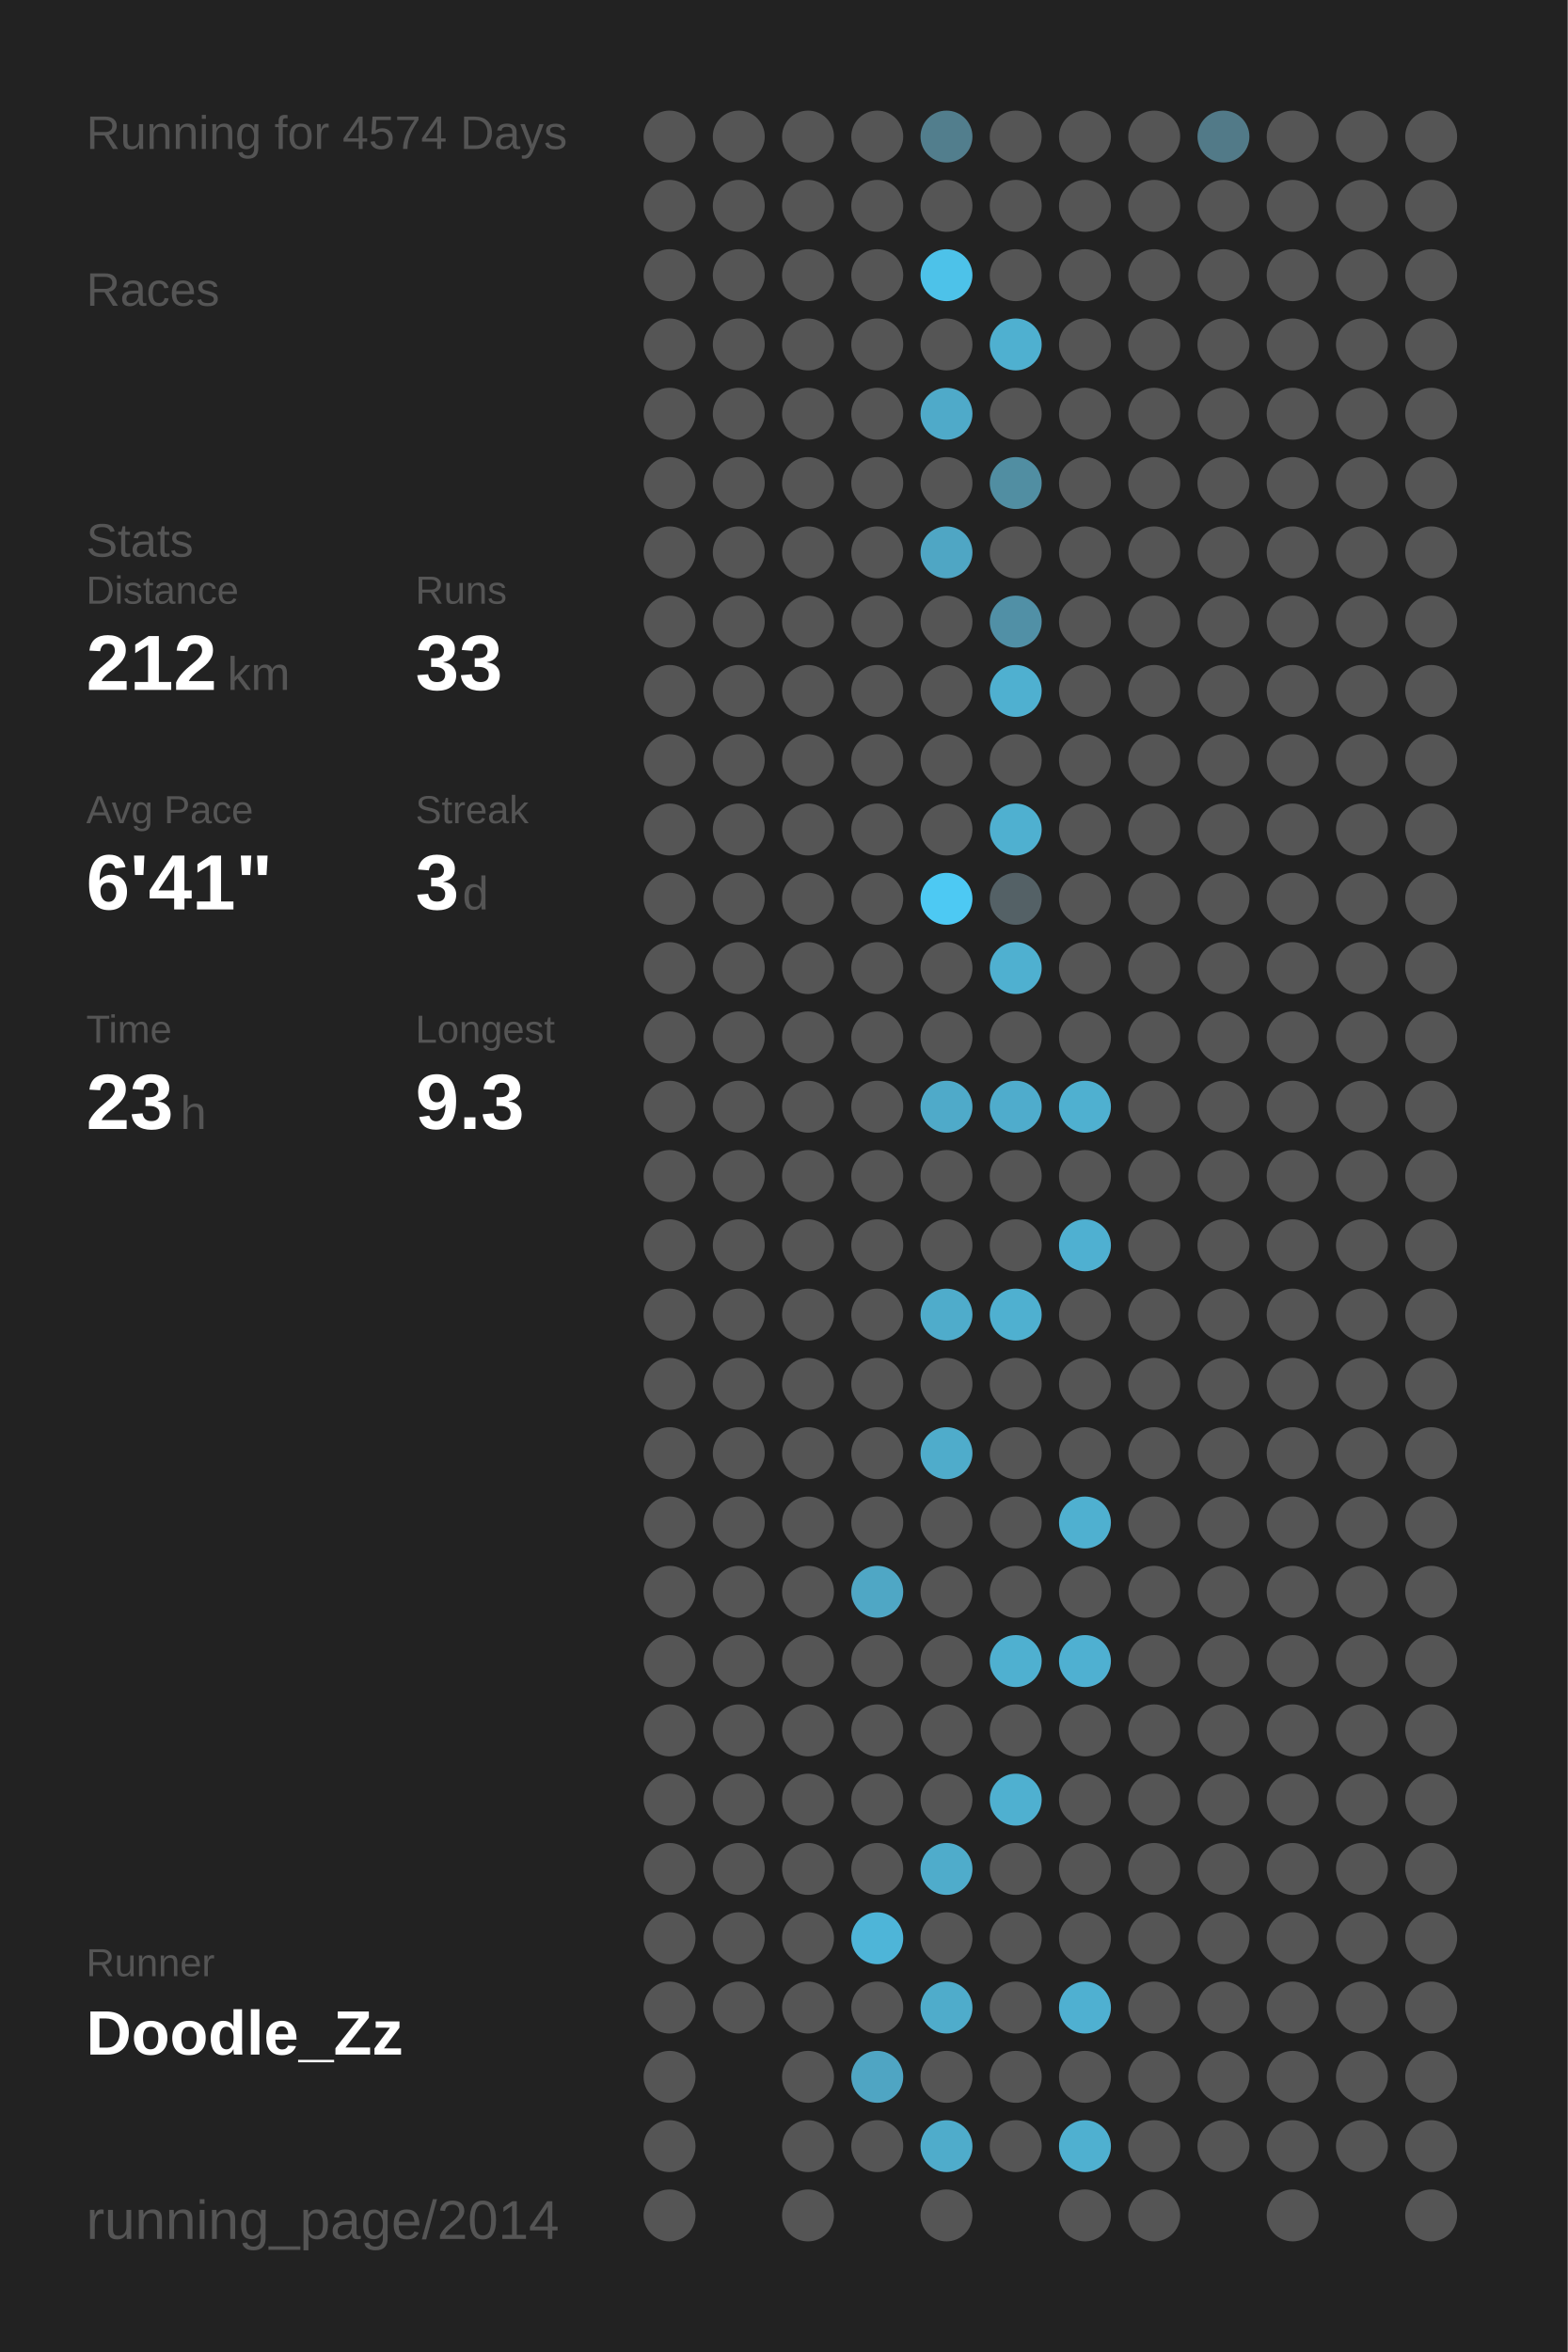
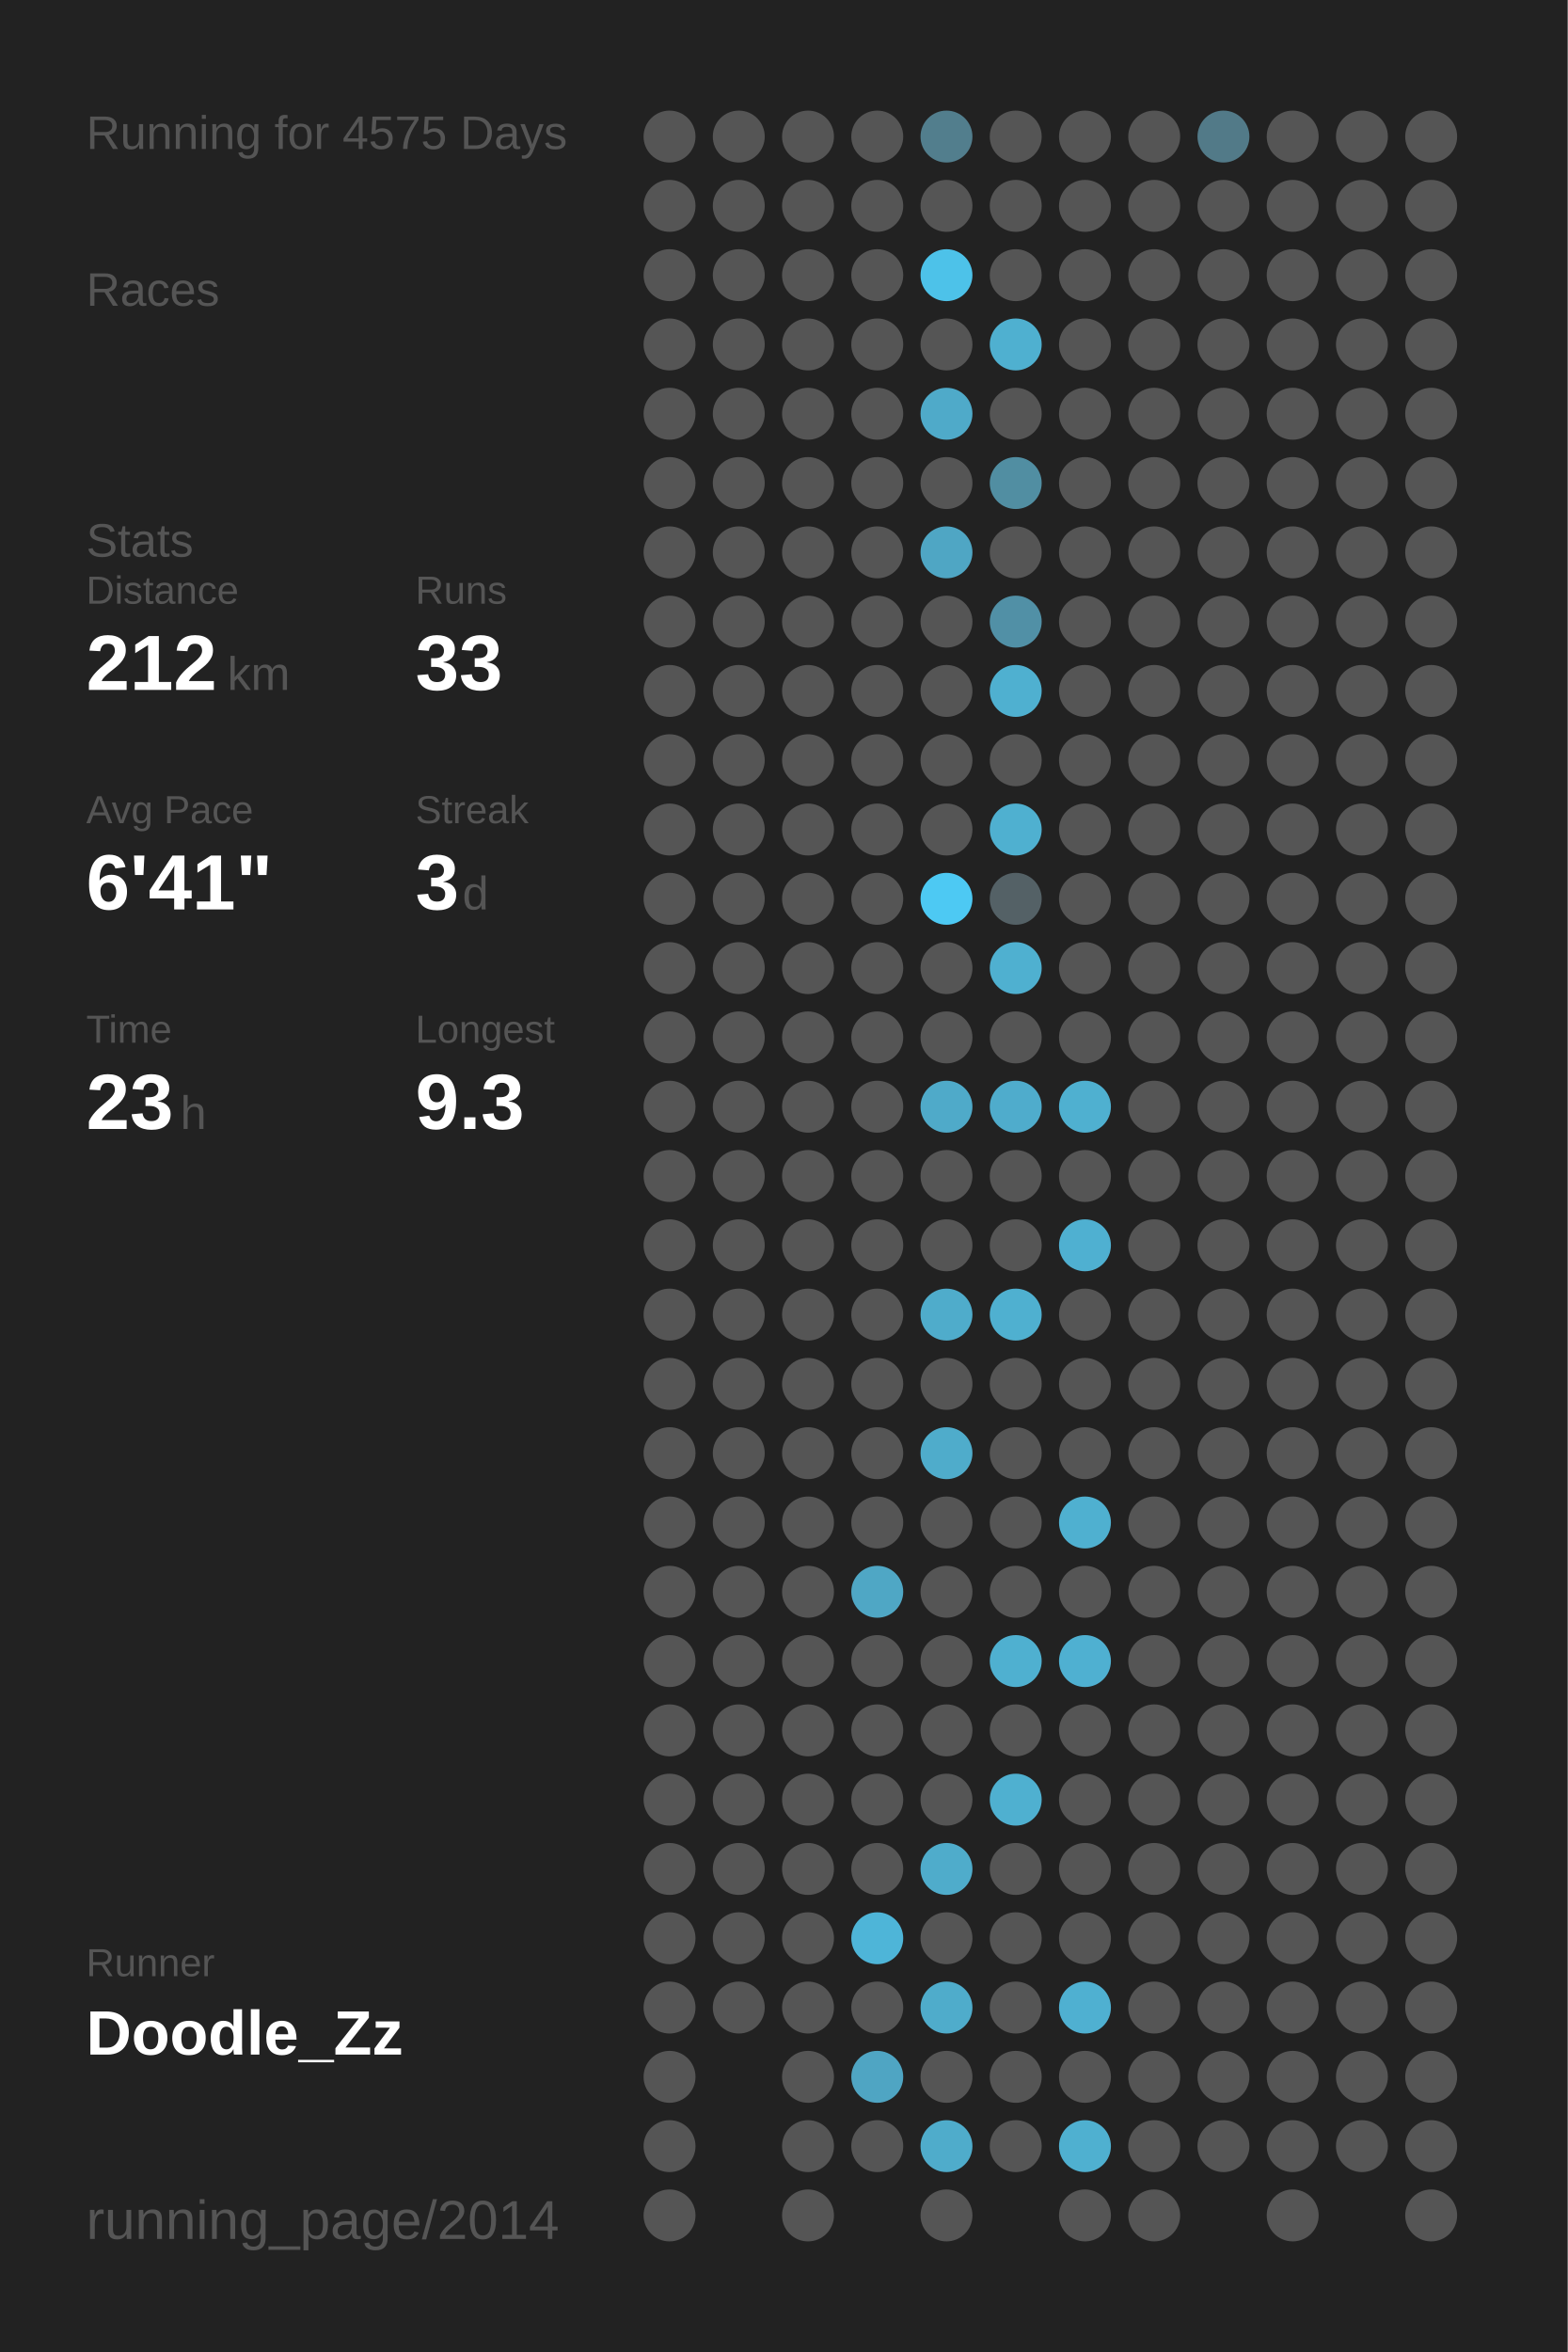
<svg xmlns="http://www.w3.org/2000/svg" baseProfile="full" height="300mm" version="1.1" viewBox="0,0,200,300" width="200mm">
  <defs />
  <rect fill="#222222" height="300" width="200" x="0" y="0" />
-   <text fill="#555555" style="font-size:6px; font-family:Arial;" x="11" y="19">Running for 4574 Days</text>
+   <text fill="#555555" style="font-size:6px; font-family:Arial;" x="11" y="19">Running for 4575 Days</text>
  <text fill="#555555" style="font-size:6px; font-family:Arial;" x="11" y="39">Races</text>
  <text fill="#555555" style="font-size:6px; font-family:Arial;" x="11" y="71">Stats</text>
  <text fill="#555555" style="font-size:5px; font-family:Arial;" x="11" y="77">Distance</text>
  <text fill="#FFFFFF" style="font-size:10px; font-family:Arial; font-weight:bold;" x="11" y="88">212</text>
  <text fill="#555555" style="font-size:6px; font-family:Arial;" x="29" y="88">km</text>
  <text fill="#555555" style="font-size:5px; font-family:Arial;" x="53" y="77">Runs</text>
  <text fill="#FFFFFF" style="font-size:10px; font-family:Arial; font-weight:bold;" x="53" y="88">33</text>
  <text fill="#555555" style="font-size:5px; font-family:Arial;" x="11" y="105">Avg Pace</text>
  <text fill="#FFFFFF" style="font-size:10px; font-family:Arial; font-weight:bold;" x="11" y="116">6'41"</text>
  <text fill="#555555" style="font-size:5px; font-family:Arial;" x="53" y="105">Streak</text>
  <text fill="#FFFFFF" style="font-size:10px; font-family:Arial; font-weight:bold;" x="53" y="116">3</text>
  <text fill="#555555" style="font-size:6px; font-family:Arial;" x="59" y="116">d</text>
  <text fill="#555555" style="font-size:5px; font-family:Arial;" x="11" y="133">Time</text>
  <text fill="#FFFFFF" style="font-size:10px; font-family:Arial; font-weight:bold;" x="11" y="144">23</text>
  <text fill="#555555" style="font-size:6px; font-family:Arial;" x="23" y="144">h</text>
  <text fill="#555555" style="font-size:5px; font-family:Arial;" x="53" y="133">Longest</text>
  <text fill="#FFFFFF" style="font-size:10px; font-family:Arial; font-weight:bold;" x="53" y="144">9.3</text>
  <text fill="#555555" style="font-size:5px; font-family:Arial;" x="11" y="252.065">Runner</text>
  <text fill="#FFFFFF" style="font-size:8px; font-family:Arial; font-weight:bold;" x="11" y="262.065">Doodle_Zz</text>
  <text fill="#555555" style="font-size:7px; font-family:Arial;" x="11" y="285.581">running_page/2014</text>
  <circle cx="85.417" cy="17.419" fill="#555555" r="3.312" />
  <circle cx="85.417" cy="26.258" fill="#555555" r="3.312" />
  <circle cx="85.417" cy="35.097" fill="#555555" r="3.312" />
  <circle cx="85.417" cy="43.935" fill="#555555" r="3.312" />
  <circle cx="85.417" cy="52.774" fill="#555555" r="3.312" />
  <circle cx="85.417" cy="61.613" fill="#555555" r="3.312" />
  <circle cx="85.417" cy="70.452" fill="#555555" r="3.312" />
  <circle cx="85.417" cy="79.29" fill="#555555" r="3.312" />
  <circle cx="85.417" cy="88.129" fill="#555555" r="3.312" />
  <circle cx="85.417" cy="96.968" fill="#555555" r="3.312" />
  <circle cx="85.417" cy="105.806" fill="#555555" r="3.312" />
  <circle cx="85.417" cy="114.645" fill="#555555" r="3.312" />
  <circle cx="85.417" cy="123.484" fill="#555555" r="3.312" />
  <circle cx="85.417" cy="132.323" fill="#555555" r="3.312" />
  <circle cx="85.417" cy="141.161" fill="#555555" r="3.312" />
  <circle cx="85.417" cy="150" fill="#555555" r="3.312" />
  <circle cx="85.417" cy="158.839" fill="#555555" r="3.312" />
  <circle cx="85.417" cy="167.677" fill="#555555" r="3.312" />
  <circle cx="85.417" cy="176.516" fill="#555555" r="3.312" />
  <circle cx="85.417" cy="185.355" fill="#555555" r="3.312" />
  <circle cx="85.417" cy="194.194" fill="#555555" r="3.312" />
  <circle cx="85.417" cy="203.032" fill="#555555" r="3.312" />
  <circle cx="85.417" cy="211.871" fill="#555555" r="3.312" />
  <circle cx="85.417" cy="220.71" fill="#555555" r="3.312" />
  <circle cx="85.417" cy="229.548" fill="#555555" r="3.312" />
  <circle cx="85.417" cy="238.387" fill="#555555" r="3.312" />
  <circle cx="85.417" cy="247.226" fill="#555555" r="3.312" />
  <circle cx="85.417" cy="256.065" fill="#555555" r="3.312" />
  <circle cx="85.417" cy="264.903" fill="#555555" r="3.312" />
  <circle cx="85.417" cy="273.742" fill="#555555" r="3.312" />
  <circle cx="85.417" cy="282.581" fill="#555555" r="3.312" />
  <circle cx="94.25" cy="17.419" fill="#555555" r="3.312" />
  <circle cx="94.25" cy="26.258" fill="#555555" r="3.312" />
  <circle cx="94.25" cy="35.097" fill="#555555" r="3.312" />
  <circle cx="94.25" cy="43.935" fill="#555555" r="3.312" />
  <circle cx="94.25" cy="52.774" fill="#555555" r="3.312" />
  <circle cx="94.25" cy="61.613" fill="#555555" r="3.312" />
  <circle cx="94.25" cy="70.452" fill="#555555" r="3.312" />
  <circle cx="94.25" cy="79.29" fill="#555555" r="3.312" />
  <circle cx="94.25" cy="88.129" fill="#555555" r="3.312" />
  <circle cx="94.25" cy="96.968" fill="#555555" r="3.312" />
  <circle cx="94.25" cy="105.806" fill="#555555" r="3.312" />
  <circle cx="94.25" cy="114.645" fill="#555555" r="3.312" />
  <circle cx="94.25" cy="123.484" fill="#555555" r="3.312" />
  <circle cx="94.25" cy="132.323" fill="#555555" r="3.312" />
  <circle cx="94.25" cy="141.161" fill="#555555" r="3.312" />
  <circle cx="94.25" cy="150" fill="#555555" r="3.312" />
  <circle cx="94.25" cy="158.839" fill="#555555" r="3.312" />
  <circle cx="94.25" cy="167.677" fill="#555555" r="3.312" />
  <circle cx="94.25" cy="176.516" fill="#555555" r="3.312" />
  <circle cx="94.25" cy="185.355" fill="#555555" r="3.312" />
  <circle cx="94.25" cy="194.194" fill="#555555" r="3.312" />
  <circle cx="94.25" cy="203.032" fill="#555555" r="3.312" />
  <circle cx="94.25" cy="211.871" fill="#555555" r="3.312" />
  <circle cx="94.25" cy="220.71" fill="#555555" r="3.312" />
  <circle cx="94.25" cy="229.548" fill="#555555" r="3.312" />
  <circle cx="94.25" cy="238.387" fill="#555555" r="3.312" />
  <circle cx="94.25" cy="247.226" fill="#555555" r="3.312" />
  <circle cx="94.25" cy="256.065" fill="#555555" r="3.312" />
  <circle cx="103.083" cy="17.419" fill="#555555" r="3.312" />
  <circle cx="103.083" cy="26.258" fill="#555555" r="3.312" />
  <circle cx="103.083" cy="35.097" fill="#555555" r="3.312" />
  <circle cx="103.083" cy="43.935" fill="#555555" r="3.312" />
  <circle cx="103.083" cy="52.774" fill="#555555" r="3.312" />
  <circle cx="103.083" cy="61.613" fill="#555555" r="3.312" />
  <circle cx="103.083" cy="70.452" fill="#555555" r="3.312" />
  <circle cx="103.083" cy="79.29" fill="#555555" r="3.312" />
  <circle cx="103.083" cy="88.129" fill="#555555" r="3.312" />
  <circle cx="103.083" cy="96.968" fill="#555555" r="3.312" />
  <circle cx="103.083" cy="105.806" fill="#555555" r="3.312" />
  <circle cx="103.083" cy="114.645" fill="#555555" r="3.312" />
  <circle cx="103.083" cy="123.484" fill="#555555" r="3.312" />
  <circle cx="103.083" cy="132.323" fill="#555555" r="3.312" />
  <circle cx="103.083" cy="141.161" fill="#555555" r="3.312" />
  <circle cx="103.083" cy="150" fill="#555555" r="3.312" />
  <circle cx="103.083" cy="158.839" fill="#555555" r="3.312" />
  <circle cx="103.083" cy="167.677" fill="#555555" r="3.312" />
  <circle cx="103.083" cy="176.516" fill="#555555" r="3.312" />
  <circle cx="103.083" cy="185.355" fill="#555555" r="3.312" />
  <circle cx="103.083" cy="194.194" fill="#555555" r="3.312" />
  <circle cx="103.083" cy="203.032" fill="#555555" r="3.312" />
  <circle cx="103.083" cy="211.871" fill="#555555" r="3.312" />
  <circle cx="103.083" cy="220.71" fill="#555555" r="3.312" />
  <circle cx="103.083" cy="229.548" fill="#555555" r="3.312" />
  <circle cx="103.083" cy="238.387" fill="#555555" r="3.312" />
  <circle cx="103.083" cy="247.226" fill="#555555" r="3.312" />
  <circle cx="103.083" cy="256.065" fill="#555555" r="3.312" />
  <circle cx="103.083" cy="264.903" fill="#555555" r="3.312" />
  <circle cx="103.083" cy="273.742" fill="#555555" r="3.312" />
  <circle cx="103.083" cy="282.581" fill="#555555" r="3.312" />
  <circle cx="111.917" cy="17.419" fill="#555555" r="3.312" />
  <circle cx="111.917" cy="26.258" fill="#555555" r="3.312" />
  <circle cx="111.917" cy="35.097" fill="#555555" r="3.312" />
  <circle cx="111.917" cy="43.935" fill="#555555" r="3.312" />
  <circle cx="111.917" cy="52.774" fill="#555555" r="3.312" />
  <circle cx="111.917" cy="61.613" fill="#555555" r="3.312" />
  <circle cx="111.917" cy="70.452" fill="#555555" r="3.312" />
  <circle cx="111.917" cy="79.29" fill="#555555" r="3.312" />
  <circle cx="111.917" cy="88.129" fill="#555555" r="3.312" />
  <circle cx="111.917" cy="96.968" fill="#555555" r="3.312" />
  <circle cx="111.917" cy="105.806" fill="#555555" r="3.312" />
  <circle cx="111.917" cy="114.645" fill="#555555" r="3.312" />
  <circle cx="111.917" cy="123.484" fill="#555555" r="3.312" />
  <circle cx="111.917" cy="132.323" fill="#555555" r="3.312" />
  <circle cx="111.917" cy="141.161" fill="#555555" r="3.312" />
  <circle cx="111.917" cy="150" fill="#555555" r="3.312" />
  <circle cx="111.917" cy="158.839" fill="#555555" r="3.312" />
  <circle cx="111.917" cy="167.677" fill="#555555" r="3.312" />
  <circle cx="111.917" cy="176.516" fill="#555555" r="3.312" />
  <circle cx="111.917" cy="185.355" fill="#555555" r="3.312" />
  <circle cx="111.917" cy="194.194" fill="#555555" r="3.312" />
  <circle cx="111.917" cy="203.032" fill="#4fa7c5" r="3.312" />
  <circle cx="111.917" cy="211.871" fill="#555555" r="3.312" />
  <circle cx="111.917" cy="220.71" fill="#555555" r="3.312" />
  <circle cx="111.917" cy="229.548" fill="#555555" r="3.312" />
  <circle cx="111.917" cy="238.387" fill="#555555" r="3.312" />
  <circle cx="111.917" cy="247.226" fill="#4eb5d8" r="3.312" />
  <circle cx="111.917" cy="256.065" fill="#555555" r="3.312" />
  <circle cx="111.917" cy="264.903" fill="#4fa5c3" r="3.312" />
  <circle cx="111.917" cy="273.742" fill="#555555" r="3.312" />
  <circle cx="120.75" cy="17.419" fill="#527e8d" r="3.312" />
  <circle cx="120.75" cy="26.258" fill="#555555" r="3.312" />
  <circle cx="120.75" cy="35.097" fill="#4dc2e9" r="3.312" />
  <circle cx="120.75" cy="43.935" fill="#555555" r="3.312" />
  <circle cx="120.75" cy="52.774" fill="#4faac9" r="3.312" />
  <circle cx="120.75" cy="61.613" fill="#555555" r="3.312" />
  <circle cx="120.75" cy="70.452" fill="#4fa6c4" r="3.312" />
  <circle cx="120.75" cy="79.29" fill="#555555" r="3.312" />
  <circle cx="120.75" cy="88.129" fill="#555555" r="3.312" />
  <circle cx="120.75" cy="96.968" fill="#555555" r="3.312" />
  <circle cx="120.75" cy="105.806" fill="#555555" r="3.312" />
  <circle cx="120.75" cy="114.645" fill="#4dc9f3" r="3.312" />
  <circle cx="120.75" cy="123.484" fill="#555555" r="3.312" />
  <circle cx="120.75" cy="132.323" fill="#555555" r="3.312" />
  <circle cx="120.75" cy="141.161" fill="#4faac9" r="3.312" />
  <circle cx="120.75" cy="150" fill="#555555" r="3.312" />
  <circle cx="120.75" cy="158.839" fill="#555555" r="3.312" />
  <circle cx="120.75" cy="167.677" fill="#4faccb" r="3.312" />
  <circle cx="120.75" cy="176.516" fill="#555555" r="3.312" />
  <circle cx="120.75" cy="185.355" fill="#4faccb" r="3.312" />
  <circle cx="120.75" cy="194.194" fill="#555555" r="3.312" />
  <circle cx="120.75" cy="203.032" fill="#555555" r="3.312" />
  <circle cx="120.75" cy="211.871" fill="#555555" r="3.312" />
  <circle cx="120.75" cy="220.71" fill="#555555" r="3.312" />
  <circle cx="120.75" cy="229.548" fill="#555555" r="3.312" />
  <circle cx="120.75" cy="238.387" fill="#4faccb" r="3.312" />
  <circle cx="120.75" cy="247.226" fill="#555555" r="3.312" />
  <circle cx="120.75" cy="256.065" fill="#4faccb" r="3.312" />
  <circle cx="120.75" cy="264.903" fill="#555555" r="3.312" />
  <circle cx="120.75" cy="273.742" fill="#4faccb" r="3.312" />
  <circle cx="120.75" cy="282.581" fill="#555555" r="3.312" />
  <circle cx="129.583" cy="17.419" fill="#555555" r="3.312" />
  <circle cx="129.583" cy="26.258" fill="#555555" r="3.312" />
  <circle cx="129.583" cy="35.097" fill="#555555" r="3.312" />
  <circle cx="129.583" cy="43.935" fill="#4fb0d0" r="3.312" />
  <circle cx="129.583" cy="52.774" fill="#555555" r="3.312" />
  <circle cx="129.583" cy="61.613" fill="#518ea2" r="3.312" />
  <circle cx="129.583" cy="70.452" fill="#555555" r="3.312" />
  <circle cx="129.583" cy="79.29" fill="#5190a6" r="3.312" />
  <circle cx="129.583" cy="88.129" fill="#4fb0d0" r="3.312" />
  <circle cx="129.583" cy="96.968" fill="#555555" r="3.312" />
  <circle cx="129.583" cy="105.806" fill="#4fb0d0" r="3.312" />
  <circle cx="129.583" cy="114.645" fill="#546166" r="3.312" />
  <circle cx="129.583" cy="123.484" fill="#4fb0d0" r="3.312" />
  <circle cx="129.583" cy="132.323" fill="#555555" r="3.312" />
  <circle cx="129.583" cy="141.161" fill="#4faccc" r="3.312" />
  <circle cx="129.583" cy="150" fill="#555555" r="3.312" />
  <circle cx="129.583" cy="158.839" fill="#555555" r="3.312" />
  <circle cx="129.583" cy="167.677" fill="#4fb0d0" r="3.312" />
  <circle cx="129.583" cy="176.516" fill="#555555" r="3.312" />
  <circle cx="129.583" cy="185.355" fill="#555555" r="3.312" />
  <circle cx="129.583" cy="194.194" fill="#555555" r="3.312" />
  <circle cx="129.583" cy="203.032" fill="#555555" r="3.312" />
  <circle cx="129.583" cy="211.871" fill="#4fb0d0" r="3.312" />
  <circle cx="129.583" cy="220.71" fill="#555555" r="3.312" />
  <circle cx="129.583" cy="229.548" fill="#4fb0d0" r="3.312" />
  <circle cx="129.583" cy="238.387" fill="#555555" r="3.312" />
  <circle cx="129.583" cy="247.226" fill="#555555" r="3.312" />
  <circle cx="129.583" cy="256.065" fill="#555555" r="3.312" />
  <circle cx="129.583" cy="264.903" fill="#555555" r="3.312" />
  <circle cx="129.583" cy="273.742" fill="#555555" r="3.312" />
  <circle cx="138.417" cy="17.419" fill="#555555" r="3.312" />
  <circle cx="138.417" cy="26.258" fill="#555555" r="3.312" />
  <circle cx="138.417" cy="35.097" fill="#555555" r="3.312" />
  <circle cx="138.417" cy="43.935" fill="#555555" r="3.312" />
  <circle cx="138.417" cy="52.774" fill="#555555" r="3.312" />
  <circle cx="138.417" cy="61.613" fill="#555555" r="3.312" />
  <circle cx="138.417" cy="70.452" fill="#555555" r="3.312" />
  <circle cx="138.417" cy="79.29" fill="#555555" r="3.312" />
  <circle cx="138.417" cy="88.129" fill="#555555" r="3.312" />
  <circle cx="138.417" cy="96.968" fill="#555555" r="3.312" />
  <circle cx="138.417" cy="105.806" fill="#555555" r="3.312" />
  <circle cx="138.417" cy="114.645" fill="#555555" r="3.312" />
  <circle cx="138.417" cy="123.484" fill="#555555" r="3.312" />
  <circle cx="138.417" cy="132.323" fill="#555555" r="3.312" />
  <circle cx="138.417" cy="141.161" fill="#4fb0d0" r="3.312" />
  <circle cx="138.417" cy="150" fill="#555555" r="3.312" />
  <circle cx="138.417" cy="158.839" fill="#4fb0d1" r="3.312" />
  <circle cx="138.417" cy="167.677" fill="#555555" r="3.312" />
  <circle cx="138.417" cy="176.516" fill="#555555" r="3.312" />
  <circle cx="138.417" cy="185.355" fill="#555555" r="3.312" />
  <circle cx="138.417" cy="194.194" fill="#4fb0d0" r="3.312" />
  <circle cx="138.417" cy="203.032" fill="#555555" r="3.312" />
  <circle cx="138.417" cy="211.871" fill="#4fb0d1" r="3.312" />
  <circle cx="138.417" cy="220.71" fill="#555555" r="3.312" />
  <circle cx="138.417" cy="229.548" fill="#555555" r="3.312" />
  <circle cx="138.417" cy="238.387" fill="#555555" r="3.312" />
  <circle cx="138.417" cy="247.226" fill="#555555" r="3.312" />
  <circle cx="138.417" cy="256.065" fill="#4fb0d1" r="3.312" />
  <circle cx="138.417" cy="264.903" fill="#555555" r="3.312" />
  <circle cx="138.417" cy="273.742" fill="#4fb0d0" r="3.312" />
  <circle cx="138.417" cy="282.581" fill="#555555" r="3.312" />
  <circle cx="147.25" cy="17.419" fill="#555555" r="3.312" />
  <circle cx="147.25" cy="26.258" fill="#555555" r="3.312" />
  <circle cx="147.25" cy="35.097" fill="#555555" r="3.312" />
  <circle cx="147.25" cy="43.935" fill="#555555" r="3.312" />
  <circle cx="147.25" cy="52.774" fill="#555555" r="3.312" />
  <circle cx="147.25" cy="61.613" fill="#555555" r="3.312" />
  <circle cx="147.25" cy="70.452" fill="#555555" r="3.312" />
  <circle cx="147.25" cy="79.29" fill="#555555" r="3.312" />
  <circle cx="147.25" cy="88.129" fill="#555555" r="3.312" />
  <circle cx="147.25" cy="96.968" fill="#555555" r="3.312" />
  <circle cx="147.25" cy="105.806" fill="#555555" r="3.312" />
  <circle cx="147.25" cy="114.645" fill="#555555" r="3.312" />
  <circle cx="147.25" cy="123.484" fill="#555555" r="3.312" />
  <circle cx="147.25" cy="132.323" fill="#555555" r="3.312" />
  <circle cx="147.25" cy="141.161" fill="#555555" r="3.312" />
  <circle cx="147.25" cy="150" fill="#555555" r="3.312" />
  <circle cx="147.25" cy="158.839" fill="#555555" r="3.312" />
  <circle cx="147.25" cy="167.677" fill="#555555" r="3.312" />
  <circle cx="147.25" cy="176.516" fill="#555555" r="3.312" />
  <circle cx="147.25" cy="185.355" fill="#555555" r="3.312" />
  <circle cx="147.25" cy="194.194" fill="#555555" r="3.312" />
  <circle cx="147.25" cy="203.032" fill="#555555" r="3.312" />
  <circle cx="147.25" cy="211.871" fill="#555555" r="3.312" />
  <circle cx="147.25" cy="220.71" fill="#555555" r="3.312" />
  <circle cx="147.25" cy="229.548" fill="#555555" r="3.312" />
  <circle cx="147.25" cy="238.387" fill="#555555" r="3.312" />
  <circle cx="147.25" cy="247.226" fill="#555555" r="3.312" />
  <circle cx="147.25" cy="256.065" fill="#555555" r="3.312" />
  <circle cx="147.25" cy="264.903" fill="#555555" r="3.312" />
  <circle cx="147.25" cy="273.742" fill="#555555" r="3.312" />
  <circle cx="147.25" cy="282.581" fill="#555555" r="3.312" />
  <circle cx="156.083" cy="17.419" fill="#527a88" r="3.312" />
  <circle cx="156.083" cy="26.258" fill="#555555" r="3.312" />
  <circle cx="156.083" cy="35.097" fill="#555555" r="3.312" />
  <circle cx="156.083" cy="43.935" fill="#555555" r="3.312" />
  <circle cx="156.083" cy="52.774" fill="#555555" r="3.312" />
  <circle cx="156.083" cy="61.613" fill="#555555" r="3.312" />
  <circle cx="156.083" cy="70.452" fill="#555555" r="3.312" />
  <circle cx="156.083" cy="79.29" fill="#555555" r="3.312" />
  <circle cx="156.083" cy="88.129" fill="#555555" r="3.312" />
  <circle cx="156.083" cy="96.968" fill="#555555" r="3.312" />
  <circle cx="156.083" cy="105.806" fill="#555555" r="3.312" />
  <circle cx="156.083" cy="114.645" fill="#555555" r="3.312" />
  <circle cx="156.083" cy="123.484" fill="#555555" r="3.312" />
  <circle cx="156.083" cy="132.323" fill="#555555" r="3.312" />
  <circle cx="156.083" cy="141.161" fill="#555555" r="3.312" />
  <circle cx="156.083" cy="150" fill="#555555" r="3.312" />
  <circle cx="156.083" cy="158.839" fill="#555555" r="3.312" />
  <circle cx="156.083" cy="167.677" fill="#555555" r="3.312" />
  <circle cx="156.083" cy="176.516" fill="#555555" r="3.312" />
  <circle cx="156.083" cy="185.355" fill="#555555" r="3.312" />
  <circle cx="156.083" cy="194.194" fill="#555555" r="3.312" />
  <circle cx="156.083" cy="203.032" fill="#555555" r="3.312" />
  <circle cx="156.083" cy="211.871" fill="#555555" r="3.312" />
  <circle cx="156.083" cy="220.71" fill="#555555" r="3.312" />
  <circle cx="156.083" cy="229.548" fill="#555555" r="3.312" />
  <circle cx="156.083" cy="238.387" fill="#555555" r="3.312" />
  <circle cx="156.083" cy="247.226" fill="#555555" r="3.312" />
  <circle cx="156.083" cy="256.065" fill="#555555" r="3.312" />
  <circle cx="156.083" cy="264.903" fill="#555555" r="3.312" />
  <circle cx="156.083" cy="273.742" fill="#555555" r="3.312" />
  <circle cx="164.917" cy="17.419" fill="#555555" r="3.312" />
  <circle cx="164.917" cy="26.258" fill="#555555" r="3.312" />
  <circle cx="164.917" cy="35.097" fill="#555555" r="3.312" />
  <circle cx="164.917" cy="43.935" fill="#555555" r="3.312" />
  <circle cx="164.917" cy="52.774" fill="#555555" r="3.312" />
  <circle cx="164.917" cy="61.613" fill="#555555" r="3.312" />
  <circle cx="164.917" cy="70.452" fill="#555555" r="3.312" />
  <circle cx="164.917" cy="79.29" fill="#555555" r="3.312" />
  <circle cx="164.917" cy="88.129" fill="#555555" r="3.312" />
  <circle cx="164.917" cy="96.968" fill="#555555" r="3.312" />
  <circle cx="164.917" cy="105.806" fill="#555555" r="3.312" />
  <circle cx="164.917" cy="114.645" fill="#555555" r="3.312" />
  <circle cx="164.917" cy="123.484" fill="#555555" r="3.312" />
  <circle cx="164.917" cy="132.323" fill="#555555" r="3.312" />
  <circle cx="164.917" cy="141.161" fill="#555555" r="3.312" />
  <circle cx="164.917" cy="150" fill="#555555" r="3.312" />
  <circle cx="164.917" cy="158.839" fill="#555555" r="3.312" />
  <circle cx="164.917" cy="167.677" fill="#555555" r="3.312" />
  <circle cx="164.917" cy="176.516" fill="#555555" r="3.312" />
  <circle cx="164.917" cy="185.355" fill="#555555" r="3.312" />
  <circle cx="164.917" cy="194.194" fill="#555555" r="3.312" />
  <circle cx="164.917" cy="203.032" fill="#555555" r="3.312" />
  <circle cx="164.917" cy="211.871" fill="#555555" r="3.312" />
  <circle cx="164.917" cy="220.71" fill="#555555" r="3.312" />
  <circle cx="164.917" cy="229.548" fill="#555555" r="3.312" />
  <circle cx="164.917" cy="238.387" fill="#555555" r="3.312" />
  <circle cx="164.917" cy="247.226" fill="#555555" r="3.312" />
  <circle cx="164.917" cy="256.065" fill="#555555" r="3.312" />
  <circle cx="164.917" cy="264.903" fill="#555555" r="3.312" />
  <circle cx="164.917" cy="273.742" fill="#555555" r="3.312" />
  <circle cx="164.917" cy="282.581" fill="#555555" r="3.312" />
  <circle cx="173.75" cy="17.419" fill="#555555" r="3.312" />
  <circle cx="173.75" cy="26.258" fill="#555555" r="3.312" />
  <circle cx="173.75" cy="35.097" fill="#555555" r="3.312" />
  <circle cx="173.75" cy="43.935" fill="#555555" r="3.312" />
  <circle cx="173.75" cy="52.774" fill="#555555" r="3.312" />
  <circle cx="173.75" cy="61.613" fill="#555555" r="3.312" />
  <circle cx="173.75" cy="70.452" fill="#555555" r="3.312" />
  <circle cx="173.75" cy="79.29" fill="#555555" r="3.312" />
  <circle cx="173.75" cy="88.129" fill="#555555" r="3.312" />
  <circle cx="173.75" cy="96.968" fill="#555555" r="3.312" />
  <circle cx="173.75" cy="105.806" fill="#555555" r="3.312" />
  <circle cx="173.75" cy="114.645" fill="#555555" r="3.312" />
  <circle cx="173.75" cy="123.484" fill="#555555" r="3.312" />
  <circle cx="173.75" cy="132.323" fill="#555555" r="3.312" />
  <circle cx="173.75" cy="141.161" fill="#555555" r="3.312" />
  <circle cx="173.75" cy="150" fill="#555555" r="3.312" />
  <circle cx="173.75" cy="158.839" fill="#555555" r="3.312" />
  <circle cx="173.75" cy="167.677" fill="#555555" r="3.312" />
  <circle cx="173.75" cy="176.516" fill="#555555" r="3.312" />
  <circle cx="173.75" cy="185.355" fill="#555555" r="3.312" />
  <circle cx="173.75" cy="194.194" fill="#555555" r="3.312" />
  <circle cx="173.75" cy="203.032" fill="#555555" r="3.312" />
  <circle cx="173.75" cy="211.871" fill="#555555" r="3.312" />
  <circle cx="173.75" cy="220.71" fill="#555555" r="3.312" />
  <circle cx="173.75" cy="229.548" fill="#555555" r="3.312" />
  <circle cx="173.75" cy="238.387" fill="#555555" r="3.312" />
  <circle cx="173.75" cy="247.226" fill="#555555" r="3.312" />
  <circle cx="173.75" cy="256.065" fill="#555555" r="3.312" />
  <circle cx="173.75" cy="264.903" fill="#555555" r="3.312" />
  <circle cx="173.75" cy="273.742" fill="#555555" r="3.312" />
  <circle cx="182.583" cy="17.419" fill="#555555" r="3.312" />
  <circle cx="182.583" cy="26.258" fill="#555555" r="3.312" />
  <circle cx="182.583" cy="35.097" fill="#555555" r="3.312" />
  <circle cx="182.583" cy="43.935" fill="#555555" r="3.312" />
  <circle cx="182.583" cy="52.774" fill="#555555" r="3.312" />
  <circle cx="182.583" cy="61.613" fill="#555555" r="3.312" />
  <circle cx="182.583" cy="70.452" fill="#555555" r="3.312" />
  <circle cx="182.583" cy="79.29" fill="#555555" r="3.312" />
  <circle cx="182.583" cy="88.129" fill="#555555" r="3.312" />
  <circle cx="182.583" cy="96.968" fill="#555555" r="3.312" />
  <circle cx="182.583" cy="105.806" fill="#555555" r="3.312" />
  <circle cx="182.583" cy="114.645" fill="#555555" r="3.312" />
  <circle cx="182.583" cy="123.484" fill="#555555" r="3.312" />
  <circle cx="182.583" cy="132.323" fill="#555555" r="3.312" />
  <circle cx="182.583" cy="141.161" fill="#555555" r="3.312" />
  <circle cx="182.583" cy="150" fill="#555555" r="3.312" />
  <circle cx="182.583" cy="158.839" fill="#555555" r="3.312" />
  <circle cx="182.583" cy="167.677" fill="#555555" r="3.312" />
  <circle cx="182.583" cy="176.516" fill="#555555" r="3.312" />
  <circle cx="182.583" cy="185.355" fill="#555555" r="3.312" />
  <circle cx="182.583" cy="194.194" fill="#555555" r="3.312" />
  <circle cx="182.583" cy="203.032" fill="#555555" r="3.312" />
  <circle cx="182.583" cy="211.871" fill="#555555" r="3.312" />
  <circle cx="182.583" cy="220.71" fill="#555555" r="3.312" />
  <circle cx="182.583" cy="229.548" fill="#555555" r="3.312" />
  <circle cx="182.583" cy="238.387" fill="#555555" r="3.312" />
  <circle cx="182.583" cy="247.226" fill="#555555" r="3.312" />
  <circle cx="182.583" cy="256.065" fill="#555555" r="3.312" />
  <circle cx="182.583" cy="264.903" fill="#555555" r="3.312" />
  <circle cx="182.583" cy="273.742" fill="#555555" r="3.312" />
  <circle cx="182.583" cy="282.581" fill="#555555" r="3.312" />
</svg>
